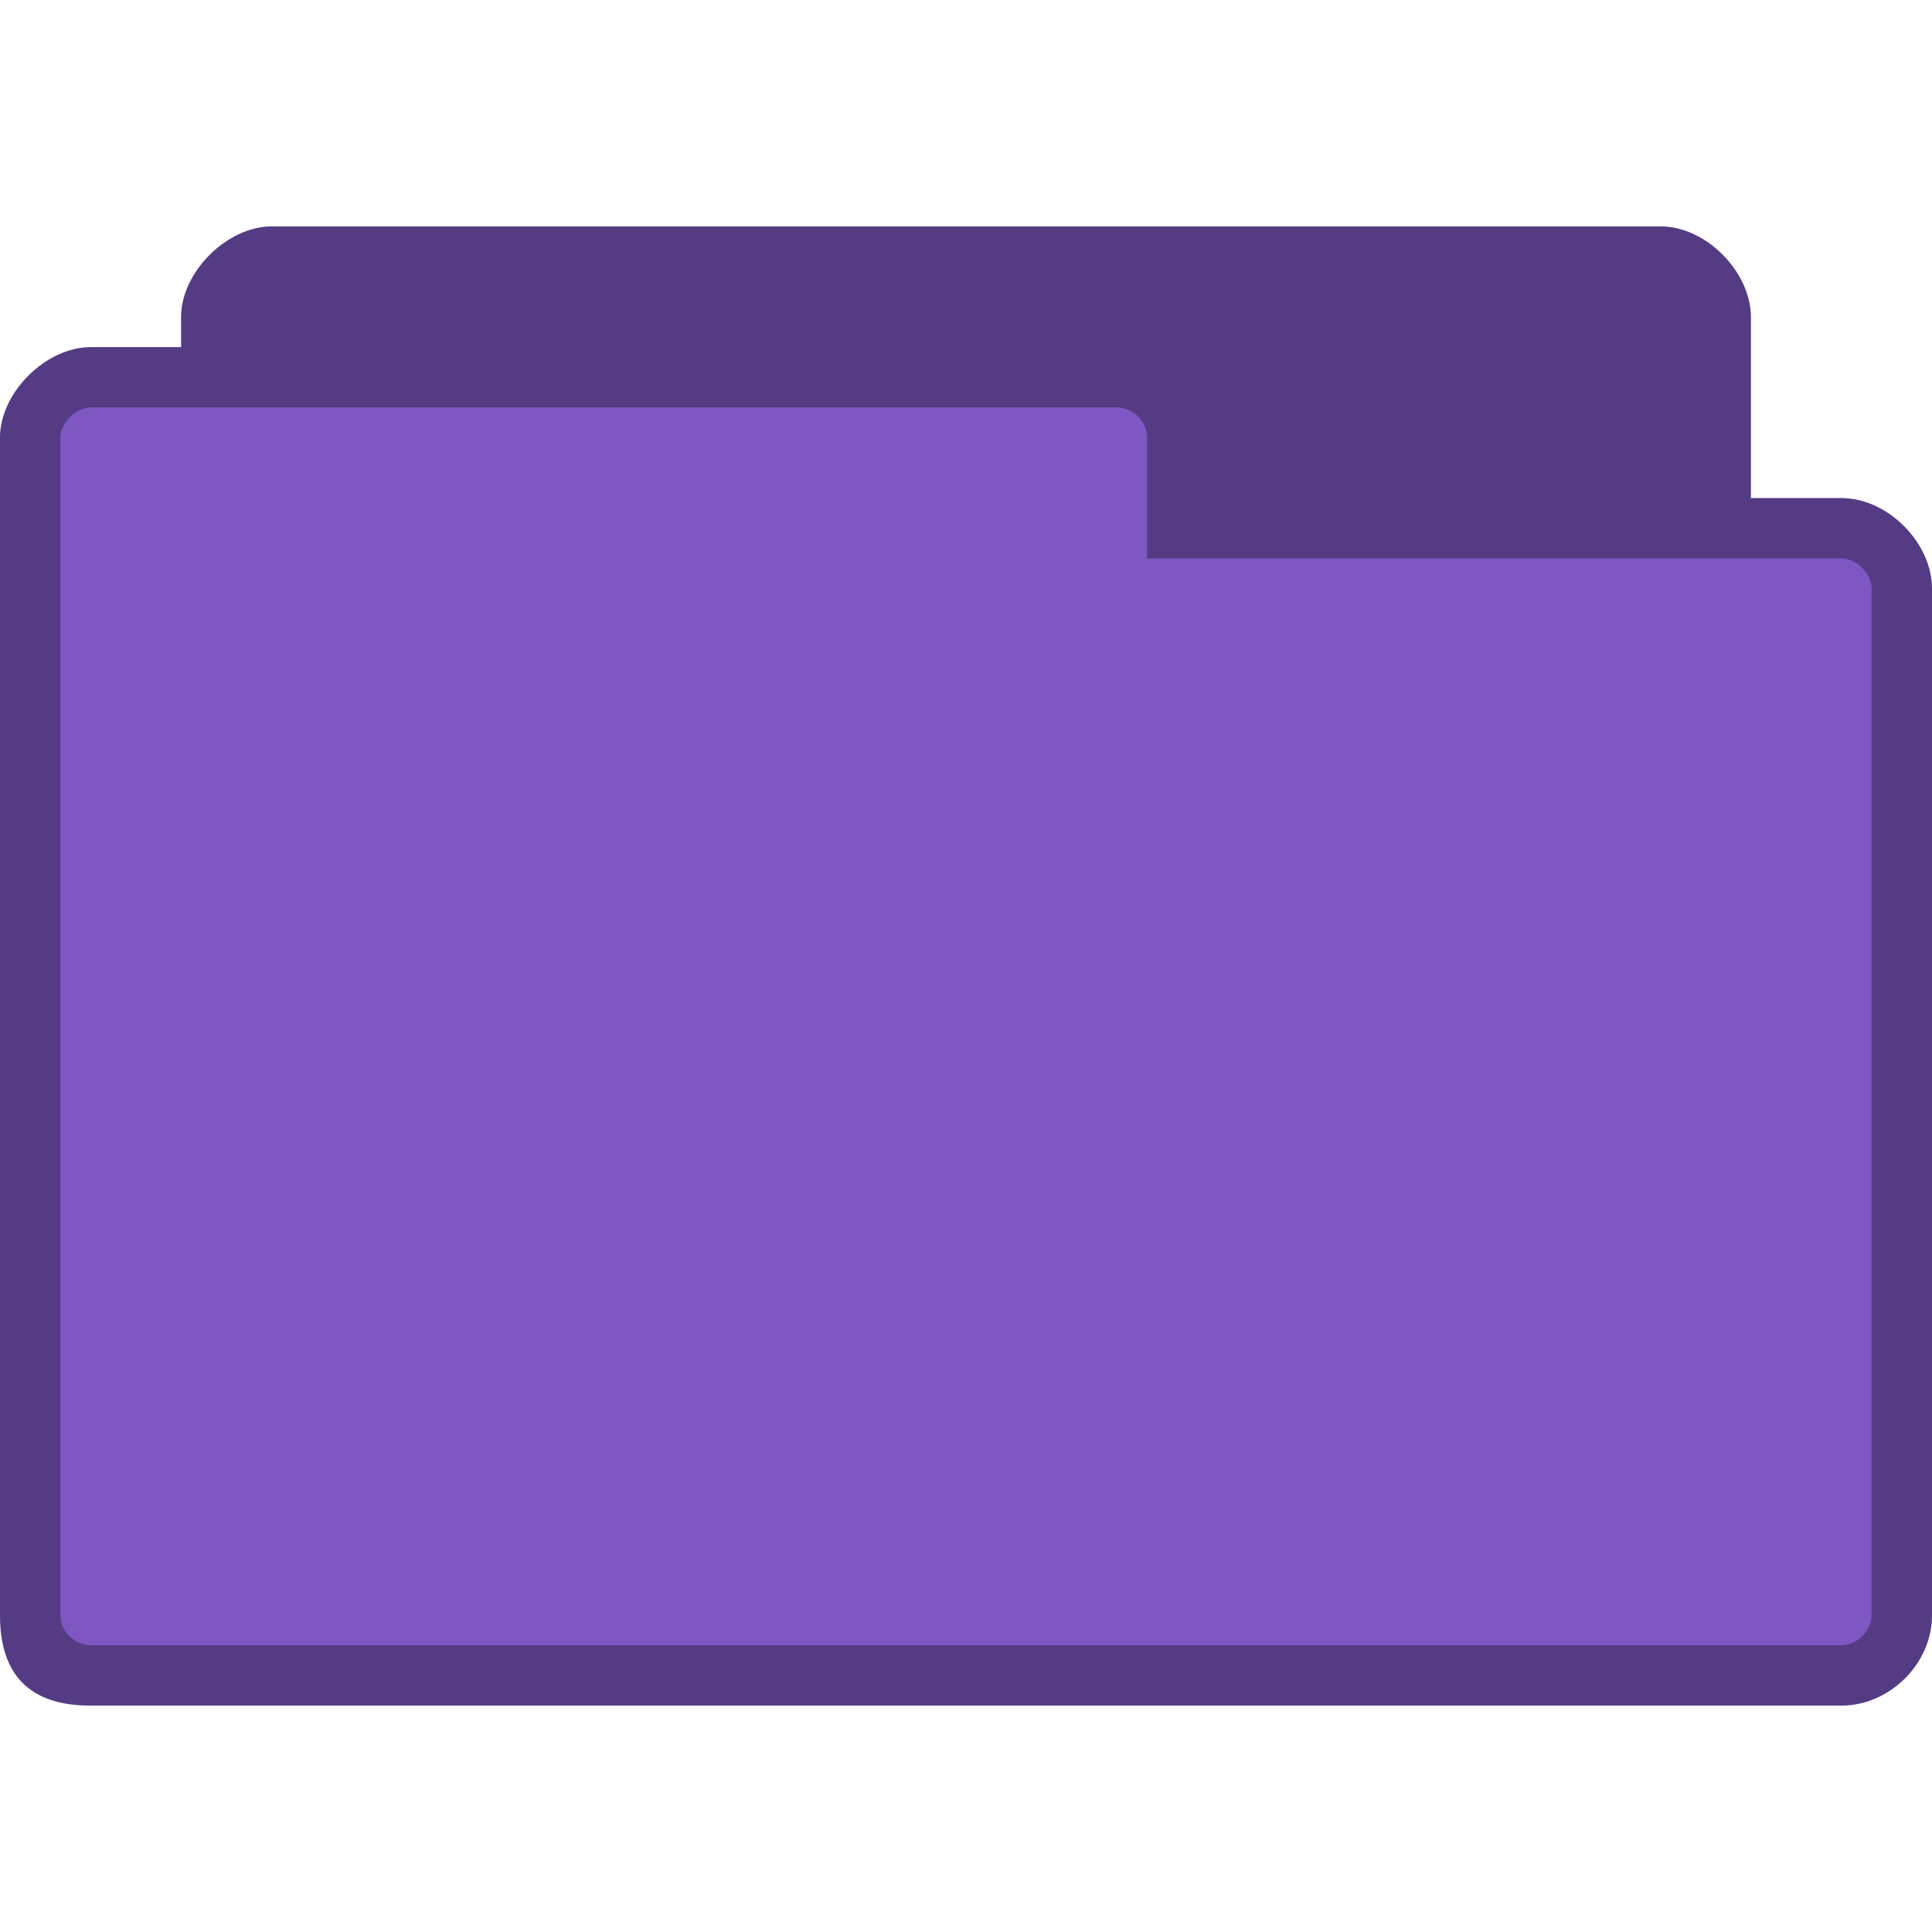
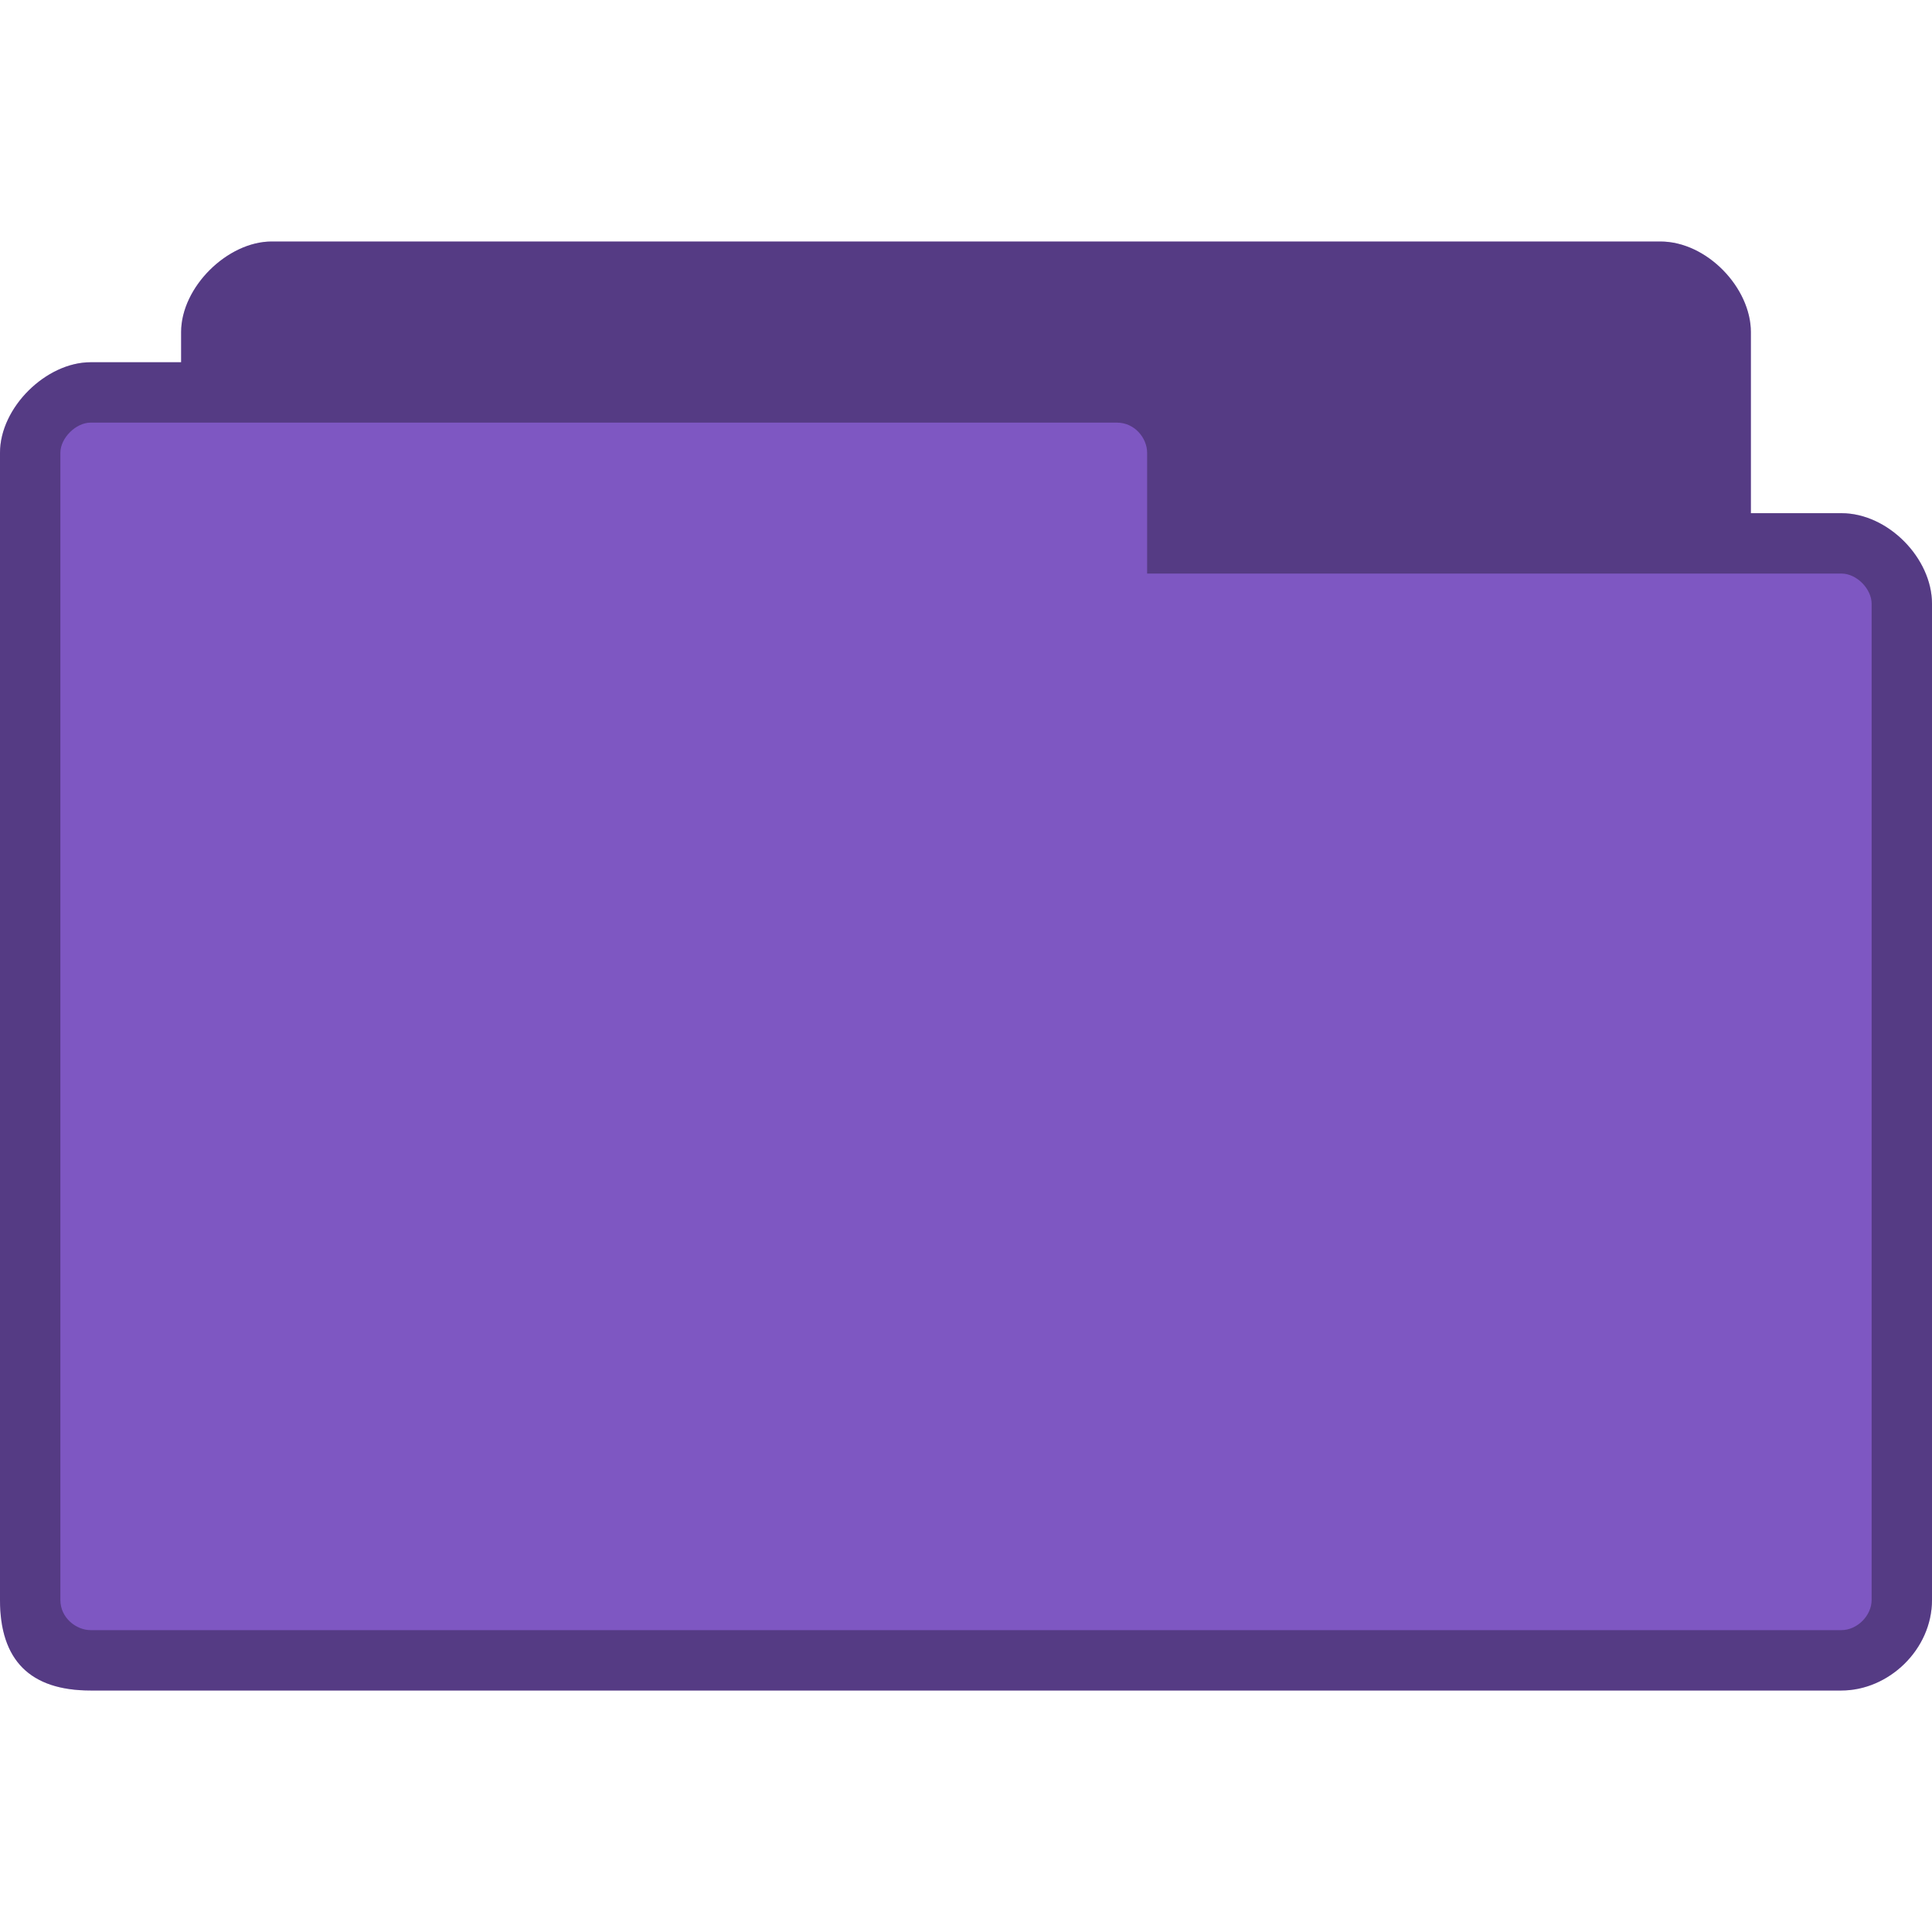
- <svg xmlns="http://www.w3.org/2000/svg" width="256" height="256" viewBox="0 0 256 256" id="svg2" version="1.1">
-   <defs id="defs12" />
-   <path style="fill:#7e57c2;fill-opacity:1;stroke:none" d="m 36,30 c -5.856,0 -12,6 -12,12 l 0,4 -12,0 C 6.12,46 0,51.981 0,58 l 0,156 c 0,8 4,12 12,12 l 232,0 c 6.27,0 12,-5.433 12,-12 l 0,-136 c 0,-6.02 -5.82,-12 -12,-12 l -12,0 0,-24 c 0,-5.845 -5.813,-12 -12,-12 z" id="path6-6" />
-   <path style="fill:#000000;fill-opacity:0.322;stroke:none" d="m 36,30 c -5.856,0 -12,6 -12,12 l 0,4 -12,0 C 6.12,46 0,51.981 0,58 l 0,156 c 0,8 4,12 12,12 l 232,0 c 6.27,0 12,-5.433 12,-12 l 0,-136 c 0,-6.02 -5.82,-12 -12,-12 l -12,0 0,-24 c 0,-5.845 -5.813,-12 -12,-12 z m -24,24 136,0 c 2.361,0 4,2.059 4,4 l 0,16 92,0 c 2.022,0 4,2.035 4,4 l 0,136 c 0,2.085 -1.915,4 -4,4 l -232,0 c -1.857,0 -4,-1.585 -4,-4 L 8,58 c 0,-1.97 2.066,-4 4,-4 z" id="path3778" />
+ <svg xmlns="http://www.w3.org/2000/svg" xmlns:xlink="http://www.w3.org/1999/xlink" width="256" height="256" id="svg2" version="1.1">
+   <defs id="defs4">
+     <linearGradient id="linearGradient3958">
+       <stop style="stop-color:#000000;stop-opacity:1;" offset="0" id="stop3960" />
+       <stop style="stop-color:#000000;stop-opacity:0;" offset="1" id="stop3962" />
+     </linearGradient>
+     <radialGradient xlink:href="#linearGradient3958" id="radialGradient3964" cx="32.5" cy="56.5" fx="32.5" fy="56.5" r="33.5" gradientTransform="matrix(1,0,0,0.1044776,0,50.59701)" gradientUnits="userSpaceOnUse" />
+   </defs>
+   <g id="layer1" transform="translate(0,-796.3622)">
+     <path style="fill:#7e57c2;fill-opacity:1;stroke:none" d="m 36,828.362 c -5.856,0 -12,6.045 -12,12 l 0,4 -12,0 c -5.88,0 -12,5.981 -12,12 l 0,152 c 0,8 4,12 12,12 l 232,0 c 6.27,0 12,-5.433 12,-12 l 0,-132 c 0,-6.02 -5.82,-12 -12,-12 l -12,0 0,-24 c 0,-5.845 -5.813,-12 -12,-12 z" id="path6" />
+     <path style="fill:#000000;fill-opacity:0.322;stroke:none" d="m 36,828.362 c -5.856,0 -12,6.045 -12,12 l 0,4 -12,0 c -5.88,0 -12,5.981 -12,12 l 0,152 c 0,8 4,12 12,12 l 232,0 c 6.27,0 12,-5.433 12,-12 l 0,-132 c 0,-6.02 -5.82,-12 -12,-12 l -12,0 0,-24 c 0,-5.845 -5.813,-12 -12,-12 l -184,0 z m -24,24 136,0 c 2.361,0 4,2.059 4,4 l 0,16 92,0 c 2.022,0 4,2.035 4,4 l 0,132 c 0,2.085 -1.915,4 -4,4 l -232,0 c -1.857,0 -4,-1.585 -4,-4 l 0,-152 c 0,-1.97 2.066,-4 4,-4 z" id="path3778" />
+   </g>
</svg>
